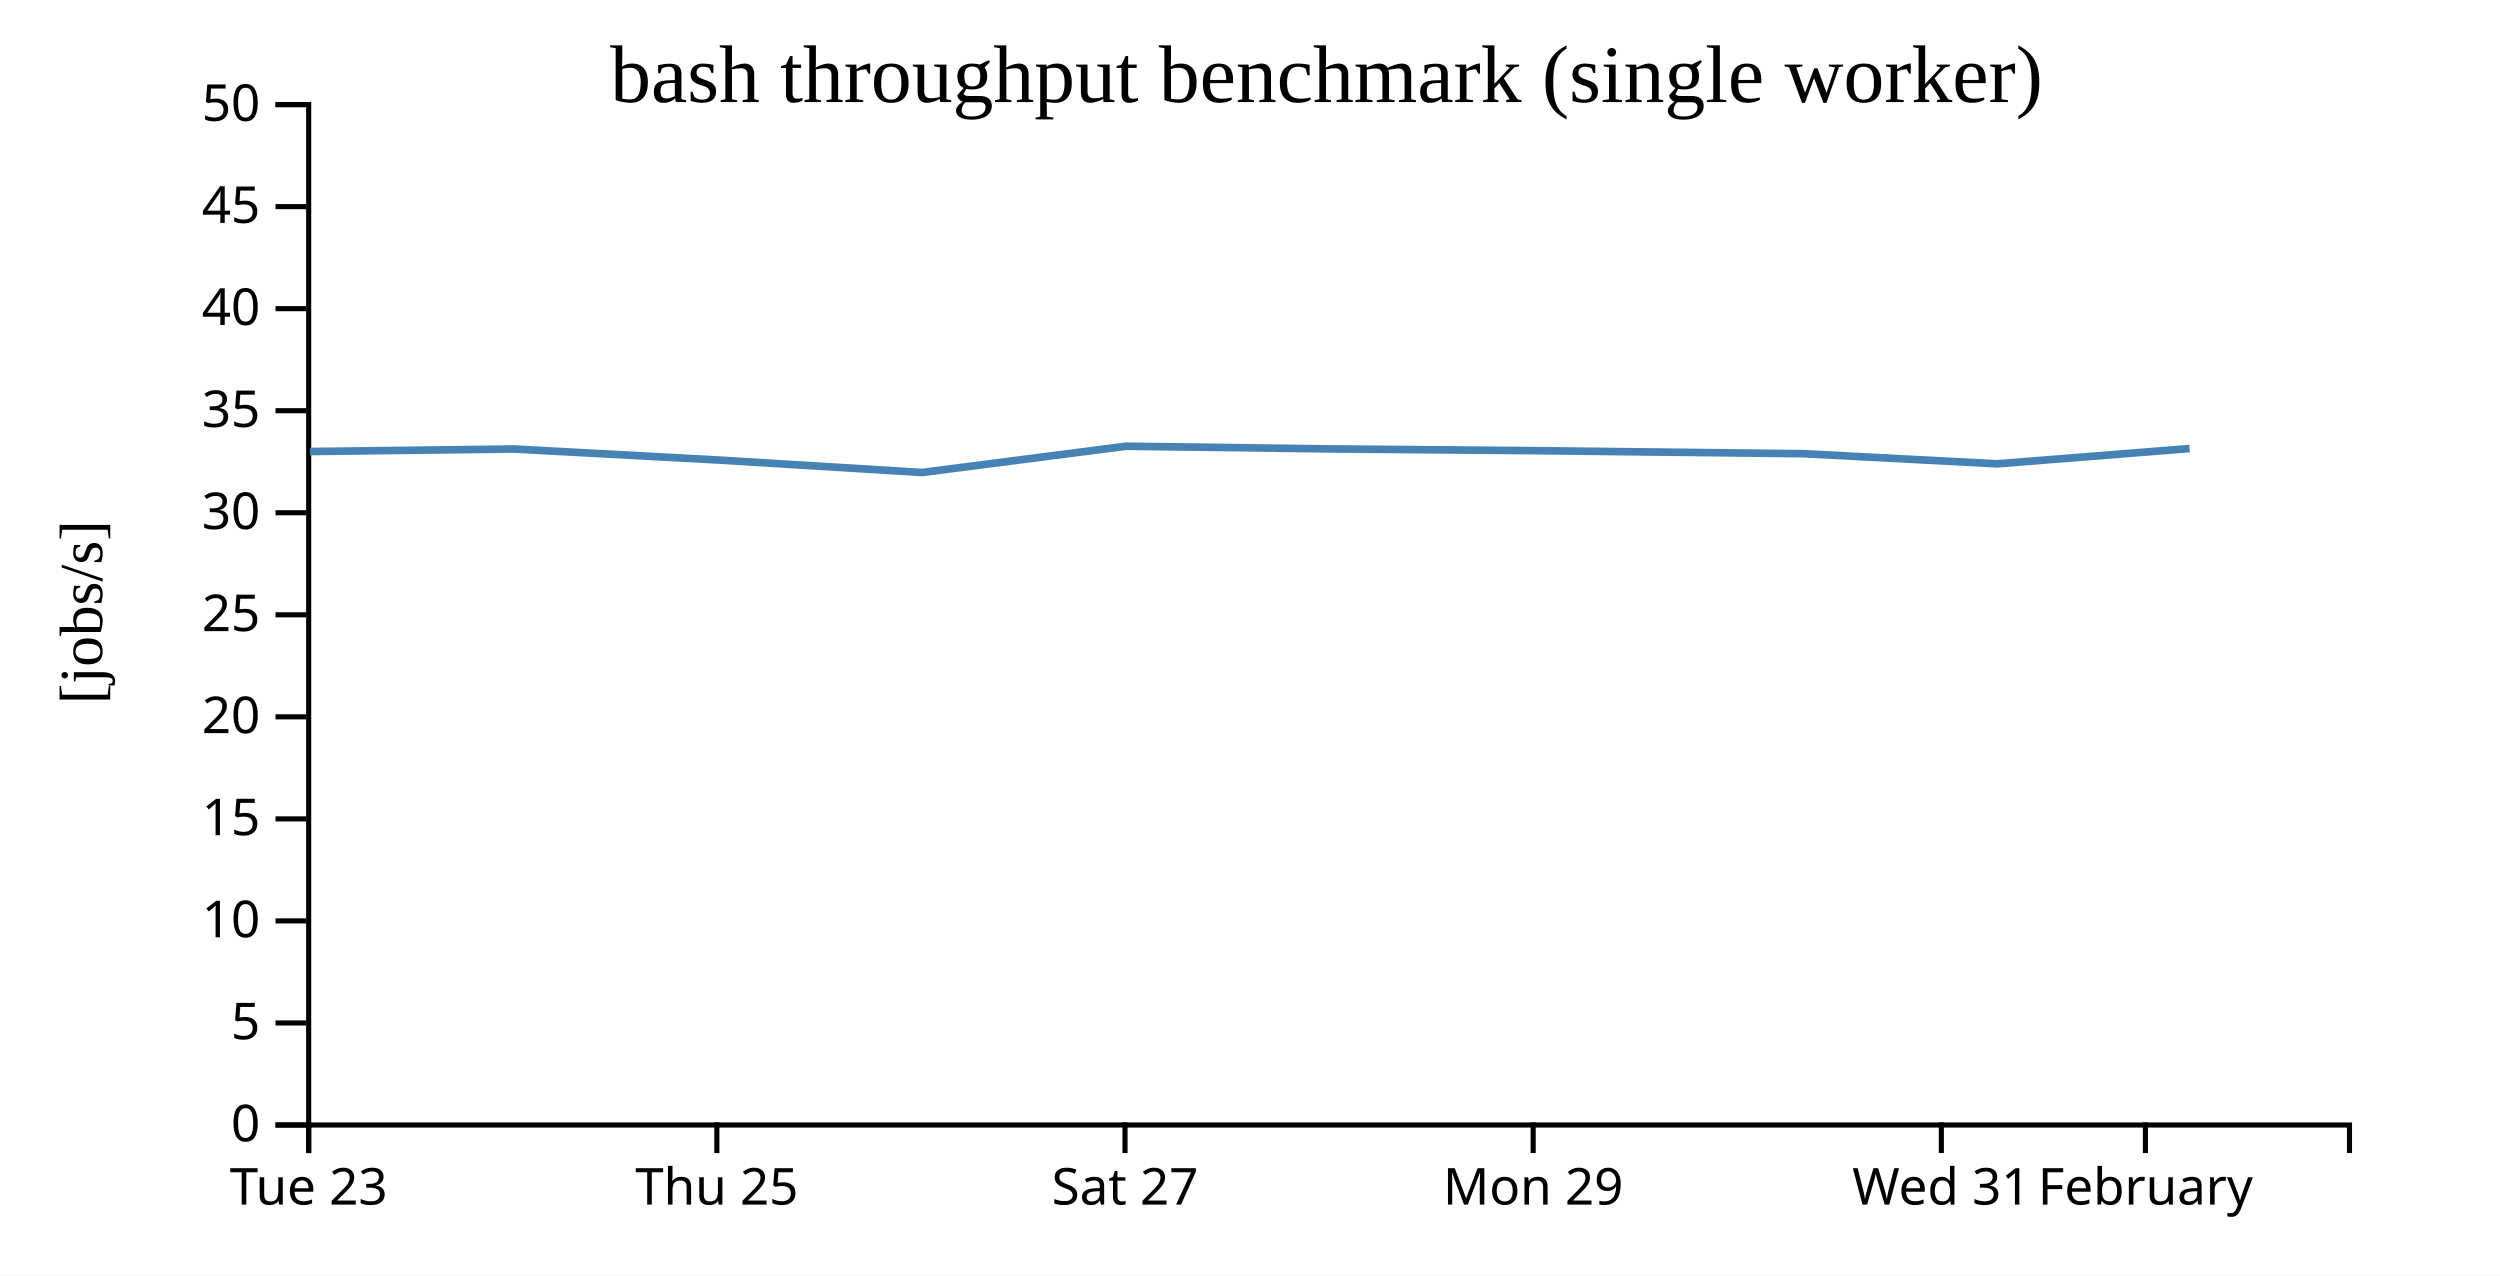
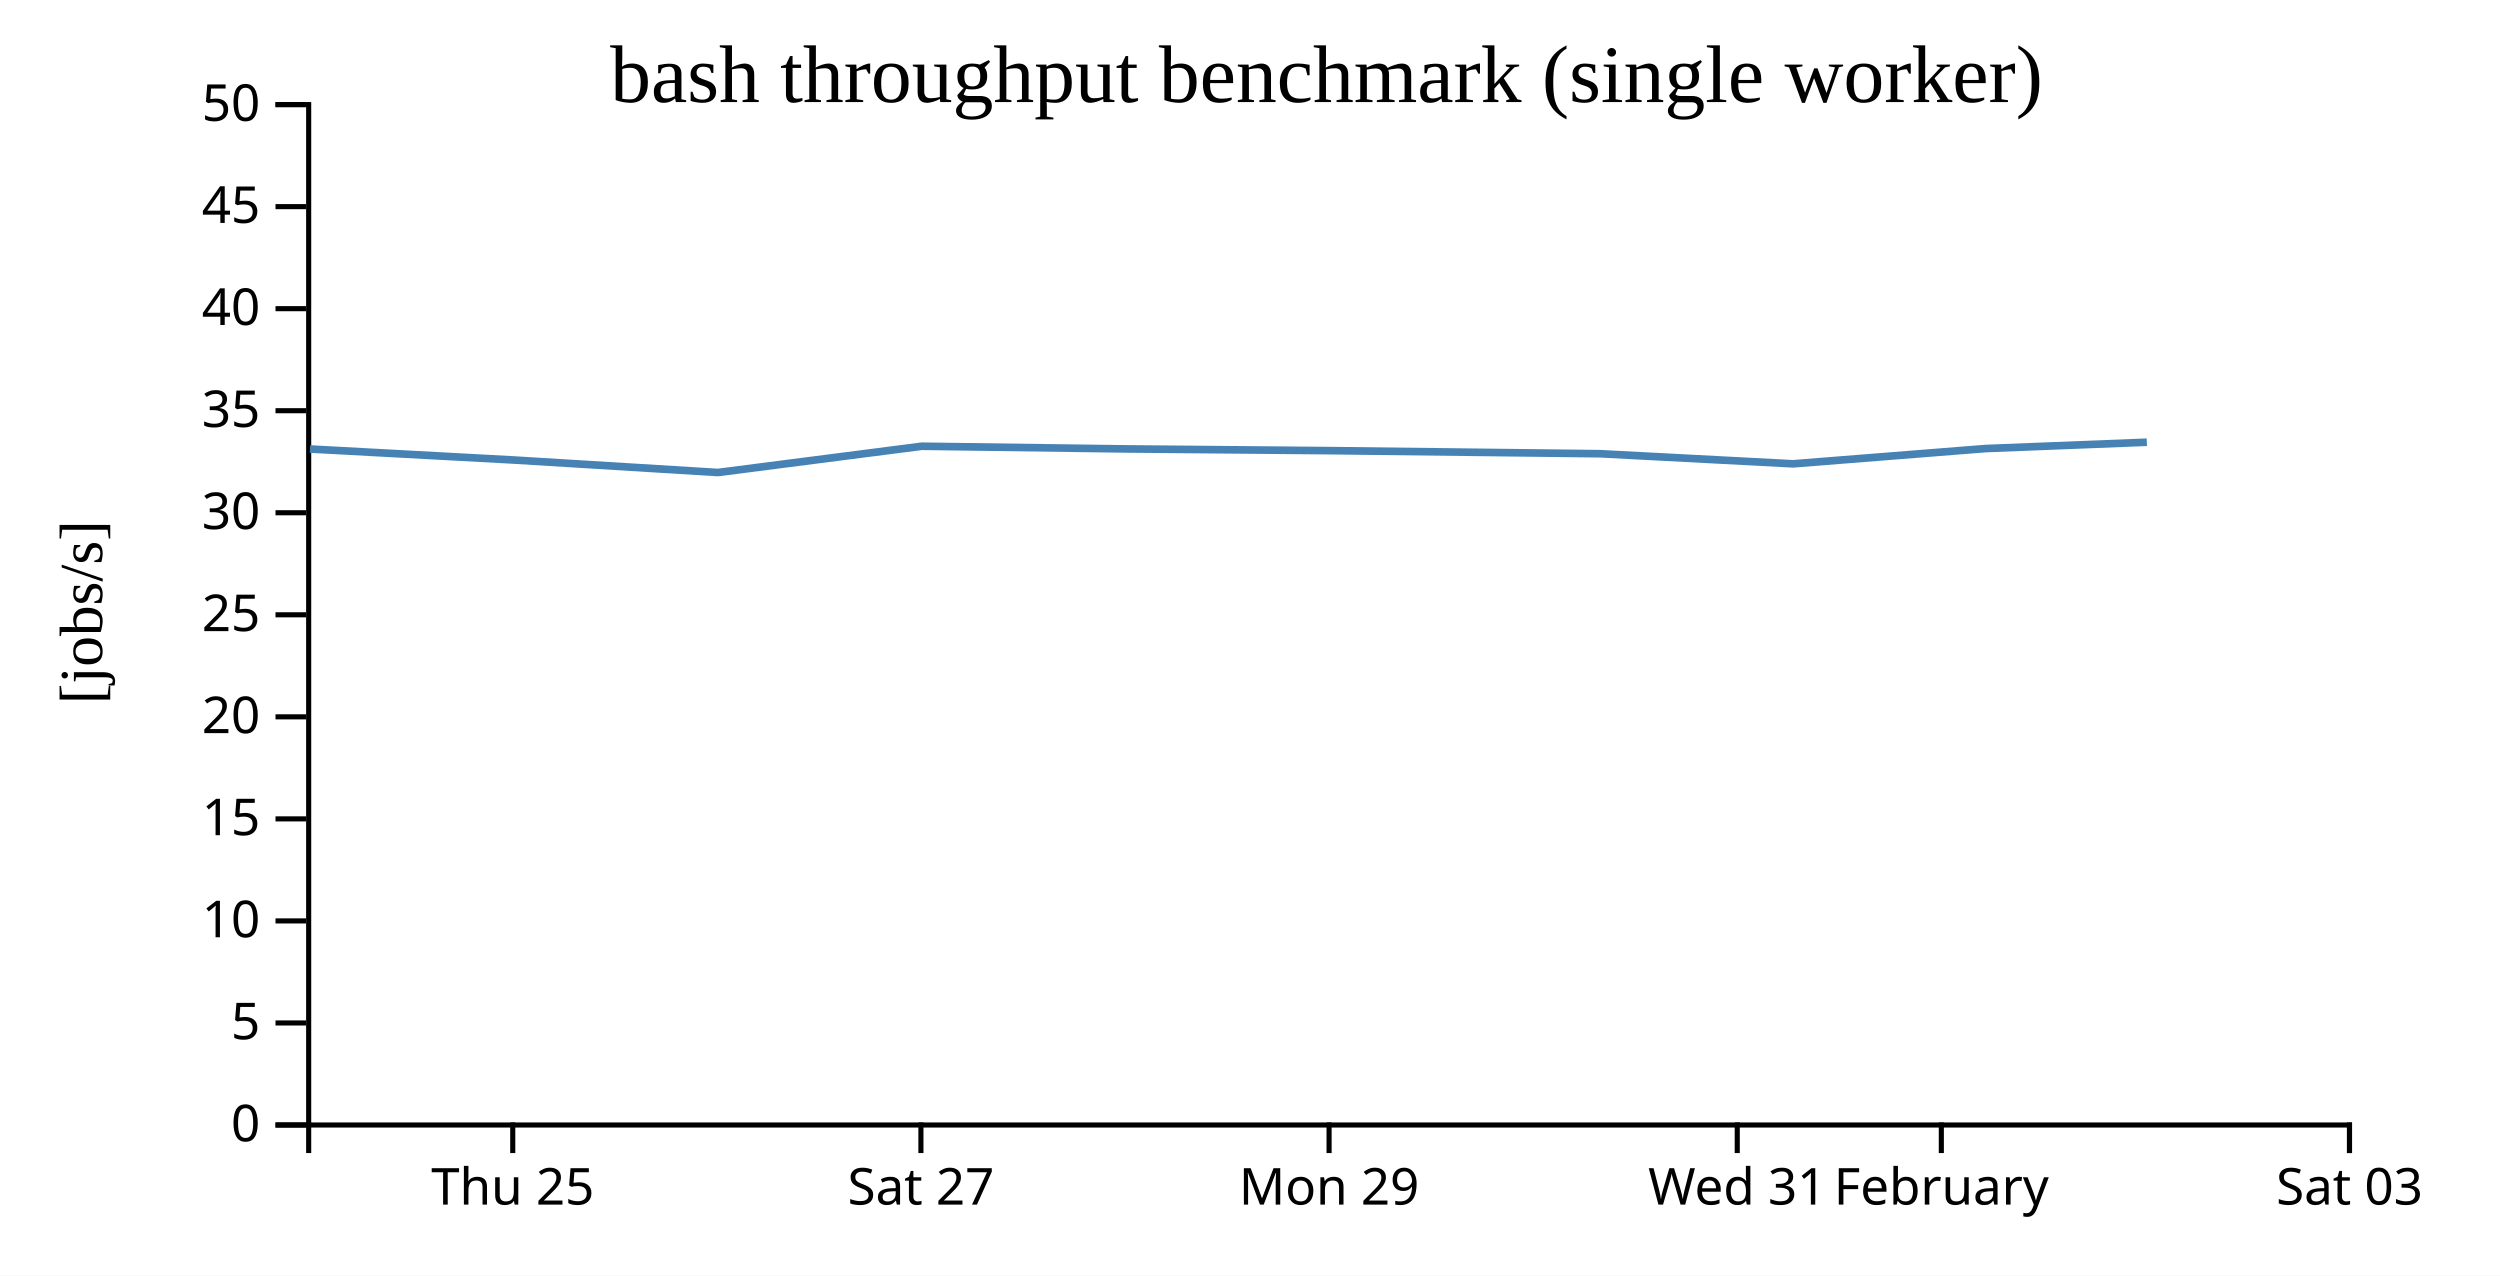
<svg xmlns="http://www.w3.org/2000/svg" width="490" height="250">
  <rect width="100%" height="100%" fill="white" />
  <g transform="translate(60,20)">
    <g transform="translate(0,200)" fill="none" font-size="10" font-family="sans-serif" text-anchor="middle">
      <path class="domain" stroke="currentColor" d="M0.5,6V0.5H400.5V6" />
-       <g class="tick" opacity="1" transform="translate(0.5,0)">
-         <line stroke="currentColor" y2="6" />
-         <text fill="currentColor" y="9" dy="0.71em">Tue 23</text>
-       </g>
-       <g class="tick" opacity="1" transform="translate(80.5,0)">
+       <g class="tick" opacity="1" transform="translate(40.5,0)">
        <line stroke="currentColor" y2="6" />
        <text fill="currentColor" y="9" dy="0.71em">Thu 25</text>
      </g>
-       <g class="tick" opacity="1" transform="translate(160.5,0)">
+       <g class="tick" opacity="1" transform="translate(120.5,0)">
        <line stroke="currentColor" y2="6" />
        <text fill="currentColor" y="9" dy="0.71em">Sat 27</text>
      </g>
-       <g class="tick" opacity="1" transform="translate(240.5,0)">
+       <g class="tick" opacity="1" transform="translate(200.5,0)">
        <line stroke="currentColor" y2="6" />
        <text fill="currentColor" y="9" dy="0.71em">Mon 29</text>
      </g>
-       <g class="tick" opacity="1" transform="translate(320.5,0)">
+       <g class="tick" opacity="1" transform="translate(280.5,0)">
        <line stroke="currentColor" y2="6" />
        <text fill="currentColor" y="9" dy="0.71em">Wed 31</text>
      </g>
-       <g class="tick" opacity="1" transform="translate(360.5,0)">
+       <g class="tick" opacity="1" transform="translate(320.5,0)">
        <line stroke="currentColor" y2="6" />
        <text fill="currentColor" y="9" dy="0.71em">February</text>
+       </g>
+       <g class="tick" opacity="1" transform="translate(400.5,0)">
+         <line stroke="currentColor" y2="6" />
+         <text fill="currentColor" y="9" dy="0.71em">Sat 03</text>
      </g>
    </g>
    <g fill="none" font-size="10" font-family="sans-serif" text-anchor="end">
      <path class="domain" stroke="currentColor" d="M-6,200.5H0.5V0.5H-6" />
      <g class="tick" opacity="1" transform="translate(0,200.5)">
        <line stroke="currentColor" x2="-6" />
        <text fill="currentColor" x="-9" dy="0.32em">0</text>
      </g>
      <g class="tick" opacity="1" transform="translate(0,180.5)">
        <line stroke="currentColor" x2="-6" />
        <text fill="currentColor" x="-9" dy="0.32em">5</text>
      </g>
      <g class="tick" opacity="1" transform="translate(0,160.5)">
        <line stroke="currentColor" x2="-6" />
        <text fill="currentColor" x="-9" dy="0.32em">10</text>
      </g>
      <g class="tick" opacity="1" transform="translate(0,140.5)">
        <line stroke="currentColor" x2="-6" />
        <text fill="currentColor" x="-9" dy="0.32em">15</text>
      </g>
      <g class="tick" opacity="1" transform="translate(0,120.5)">
        <line stroke="currentColor" x2="-6" />
        <text fill="currentColor" x="-9" dy="0.32em">20</text>
      </g>
      <g class="tick" opacity="1" transform="translate(0,100.5)">
        <line stroke="currentColor" x2="-6" />
        <text fill="currentColor" x="-9" dy="0.32em">25</text>
      </g>
      <g class="tick" opacity="1" transform="translate(0,80.5)">
        <line stroke="currentColor" x2="-6" />
        <text fill="currentColor" x="-9" dy="0.32em">30</text>
      </g>
      <g class="tick" opacity="1" transform="translate(0,60.5)">
        <line stroke="currentColor" x2="-6" />
        <text fill="currentColor" x="-9" dy="0.32em">35</text>
      </g>
      <g class="tick" opacity="1" transform="translate(0,40.5)">
        <line stroke="currentColor" x2="-6" />
        <text fill="currentColor" x="-9" dy="0.32em">40</text>
      </g>
      <g class="tick" opacity="1" transform="translate(0,20.5)">
        <line stroke="currentColor" x2="-6" />
        <text fill="currentColor" x="-9" dy="0.32em">45</text>
      </g>
      <g class="tick" opacity="1" transform="translate(0,0.5)">
        <line stroke="currentColor" x2="-6" />
        <text fill="currentColor" x="-9" dy="0.32em">50</text>
      </g>
    </g>
    <text text-anchor="middle" style="font-size: 12px" transform="rotate(-90)" y="-40" x="-100">[jobs/s]</text>
    <text text-anchor="middle" style="font-size: 16px" y="0" x="200">bash throughput benchmark (single worker)</text>
-     <path fill="none" stroke="steelblue" stroke-width="1.5" d="M0.751,68.499L40.755,68.004L80.752,70.164L120.711,72.611L160.679,67.462L200.757,67.987L240.714,68.326L293.634,68.93L331.442,70.909L369.163,67.917" />
+     <path fill="none" stroke="steelblue" stroke-width="1.5" d="M0.755,68.004L40.752,70.164L80.711,72.611L120.679,67.462L160.757,67.987L200.714,68.326L253.634,68.93L291.442,70.909L329.163,67.917L360.78,66.676" />
  </g>
</svg>
